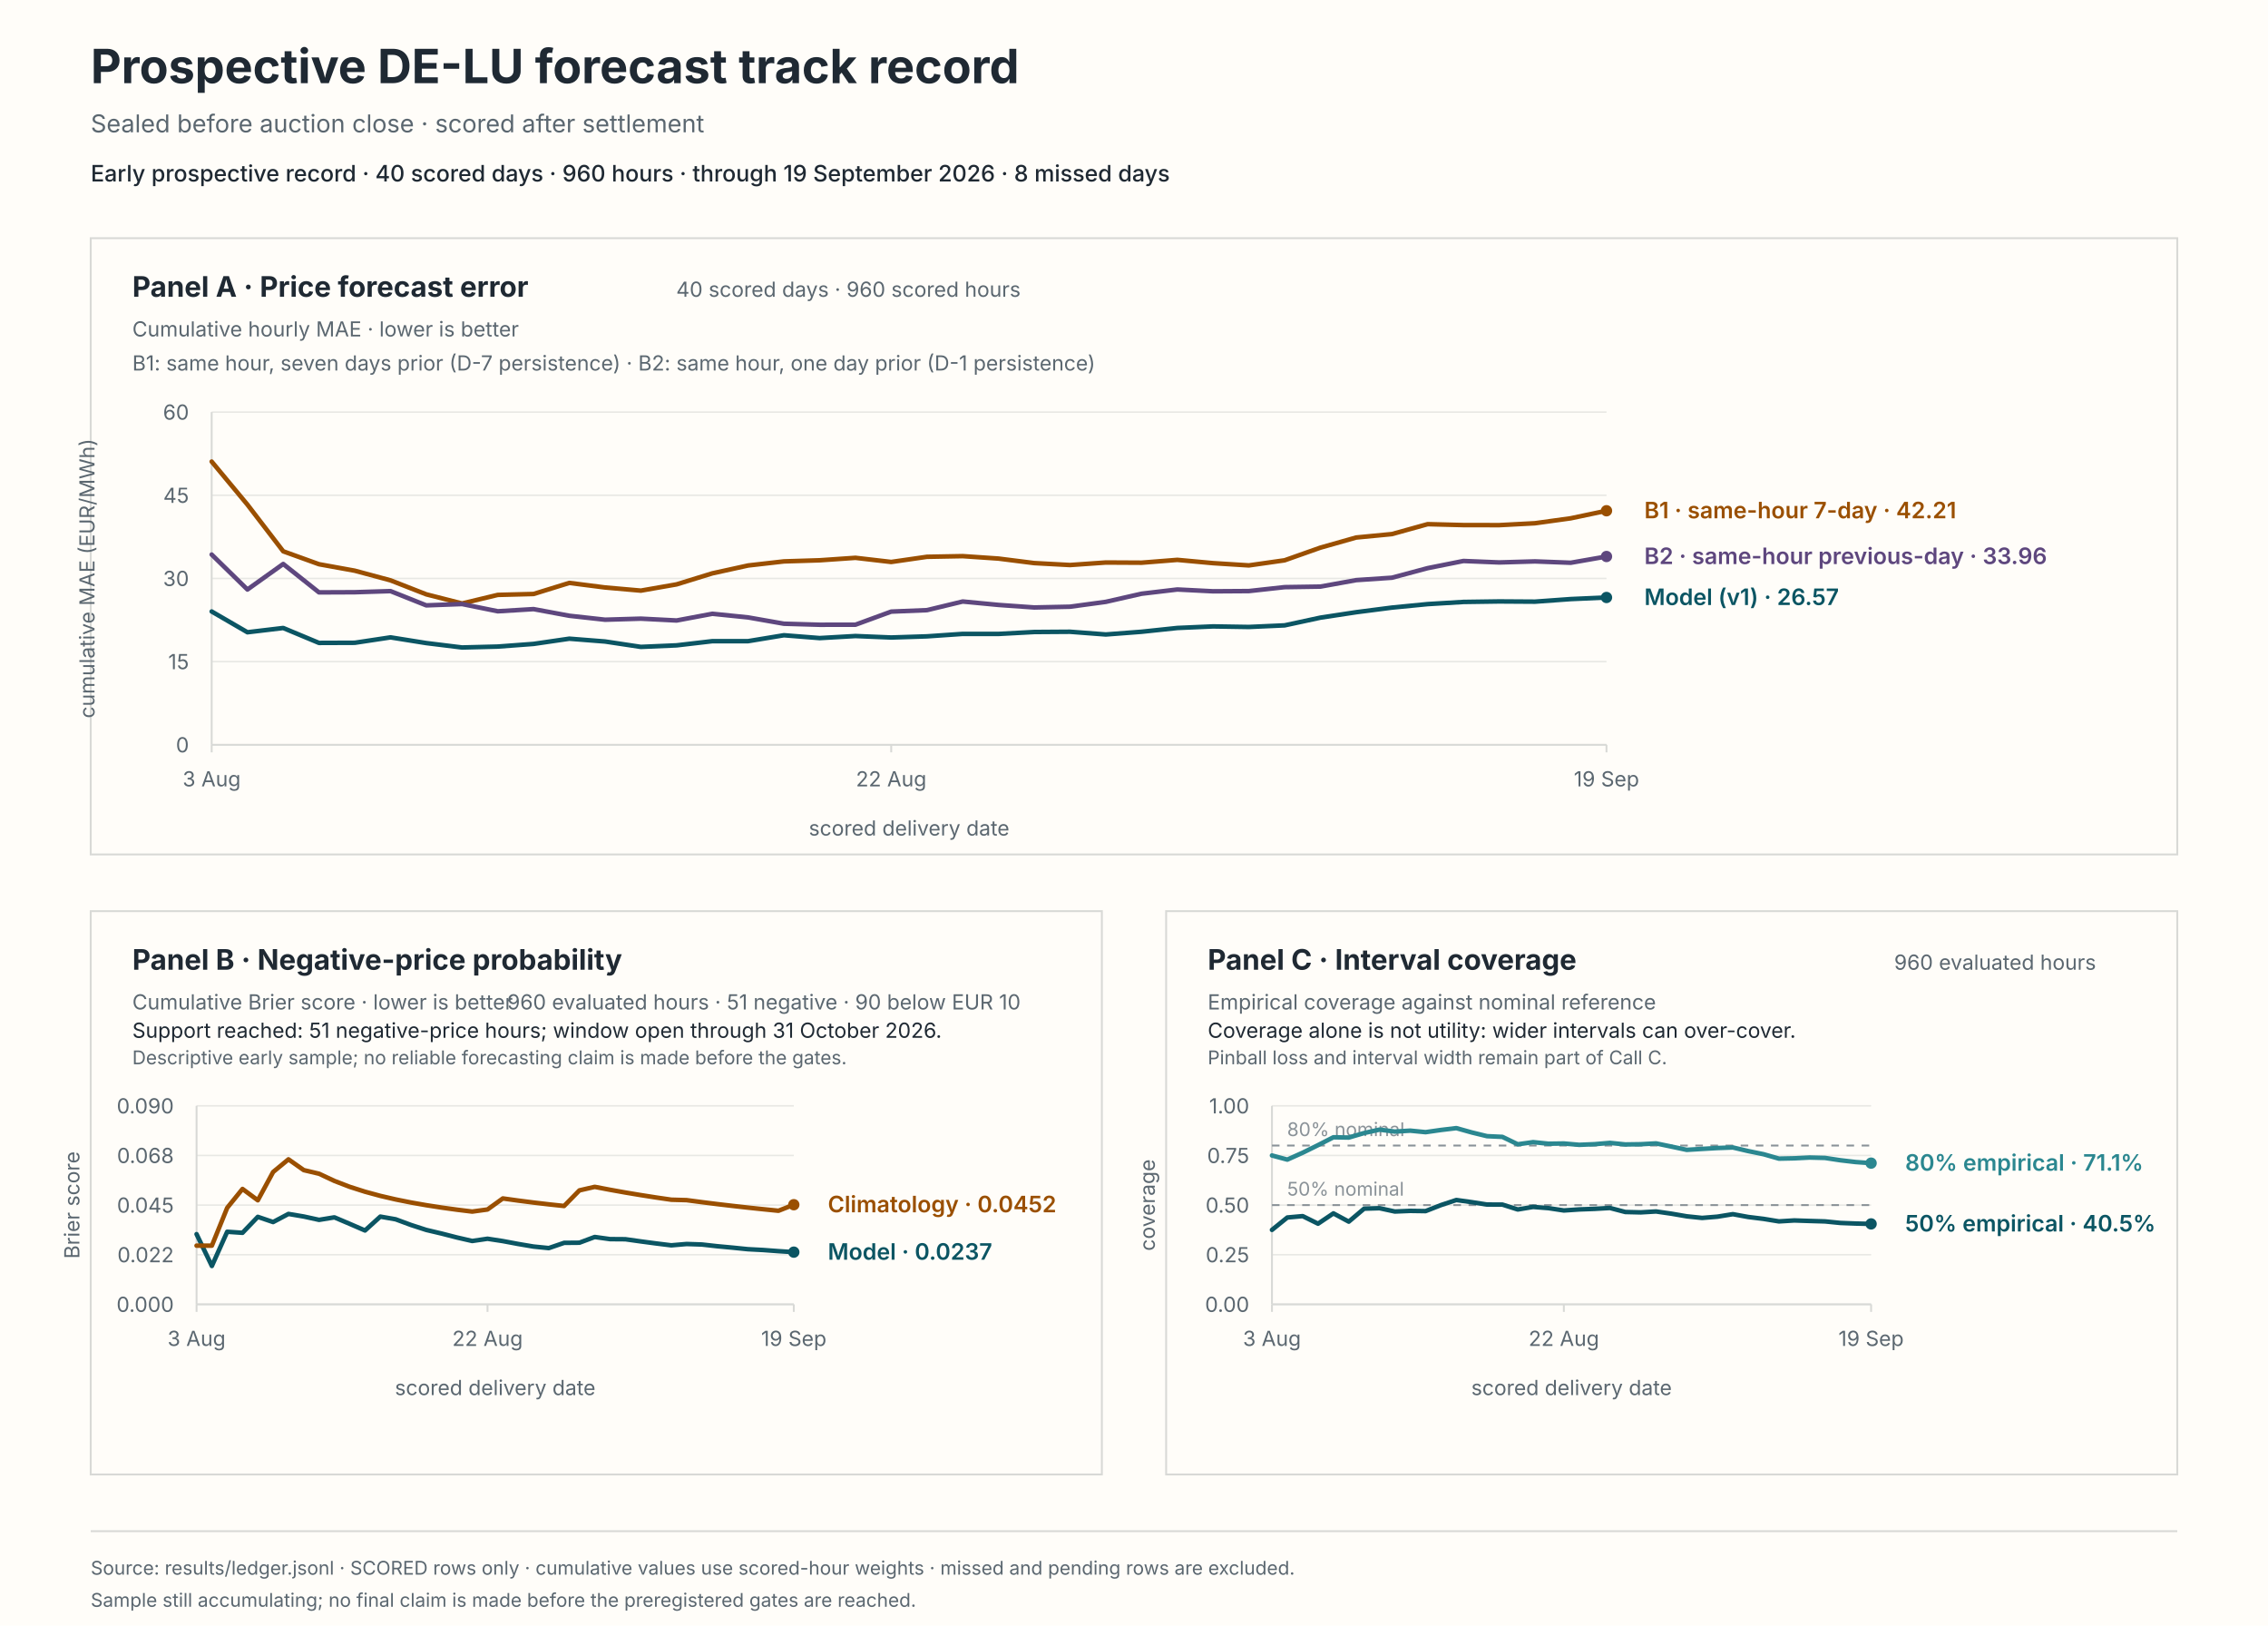
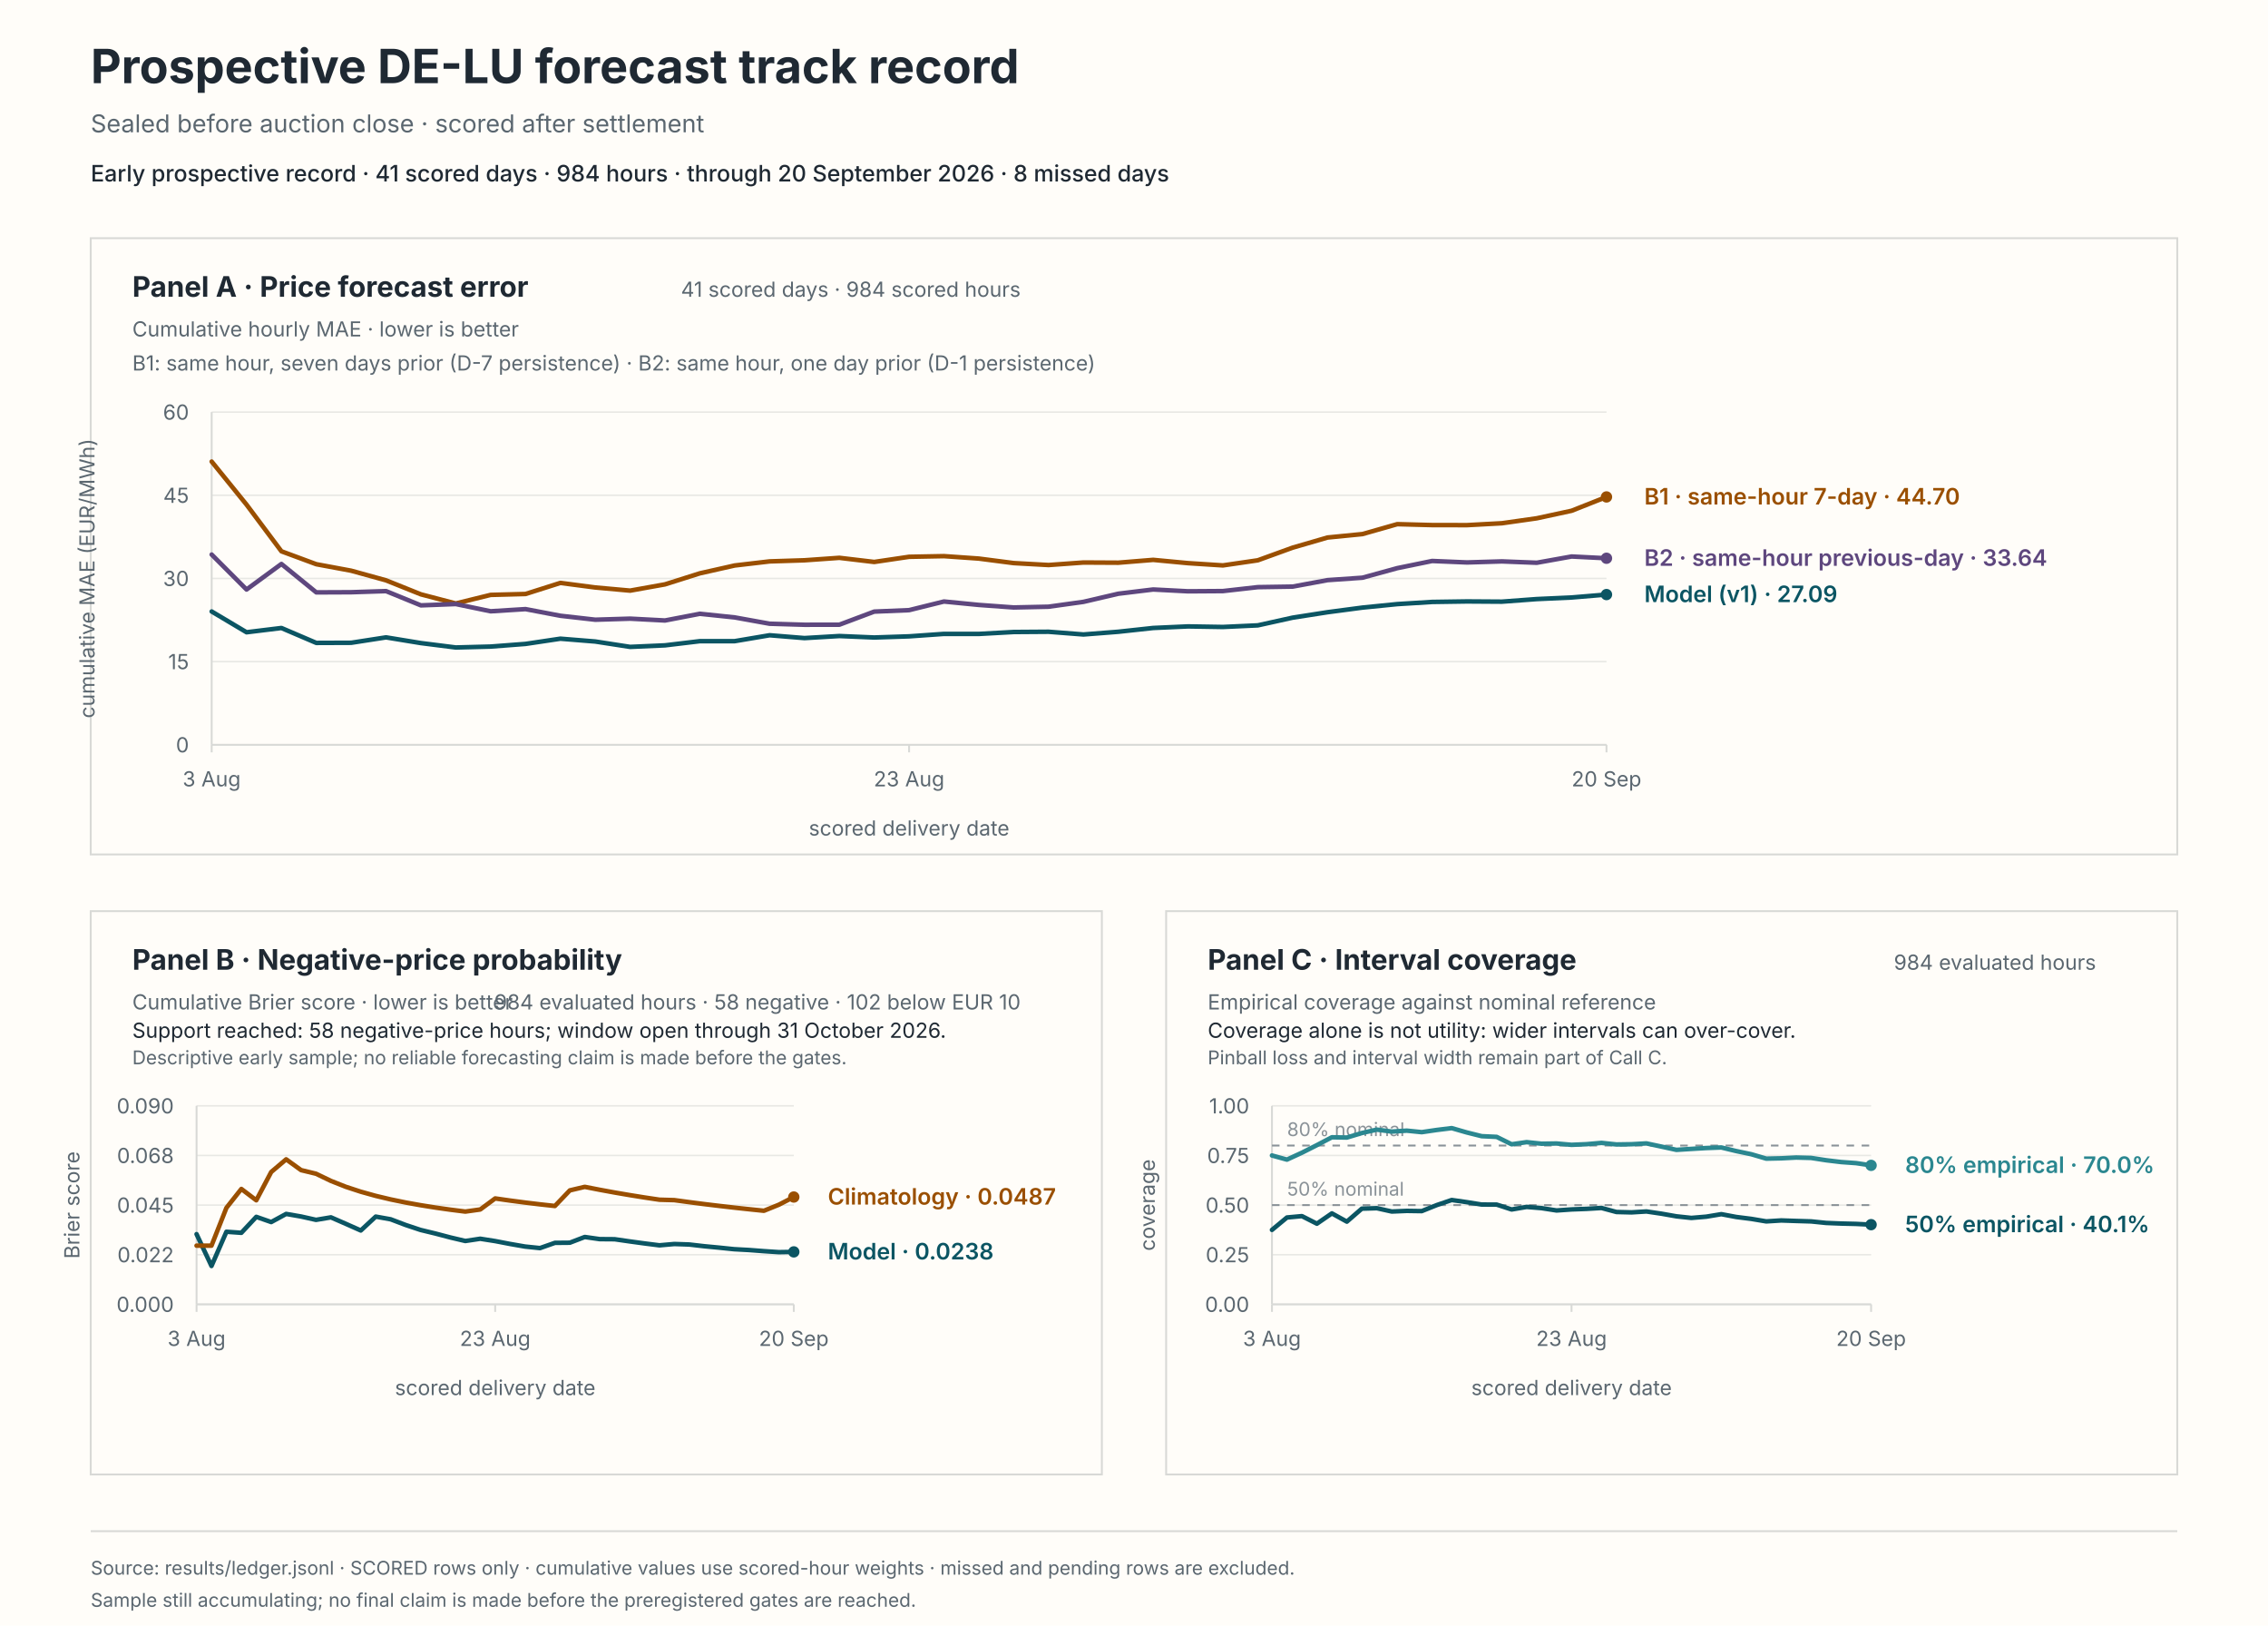
<svg xmlns="http://www.w3.org/2000/svg" viewBox="0 0 1200 860" role="img" aria-labelledby="svg-title svg-desc">
  <rect x="0" y="0" width="1200" height="860" fill="#fffdf9" stroke="#fffdf9" stroke-width="0" />
  <text x="48" y="44" fill="#1f2933" font-family="system-ui, -apple-system, BlinkMacSystemFont, 'Segoe UI', sans-serif" font-size="25px" font-weight="650">Prospective DE-LU forecast track record</text>
  <text x="48" y="70" fill="#5b6770" font-family="system-ui, -apple-system, BlinkMacSystemFont, 'Segoe UI', sans-serif" font-size="13px">Sealed before auction close · scored after settlement</text>
-   <text x="48" y="96" fill="#1f2933" font-family="system-ui, -apple-system, BlinkMacSystemFont, 'Segoe UI', sans-serif" font-size="12px" font-weight="550">Early prospective record · 40 scored days · 960 hours · through 19 September 2026 · 8 missed days</text>
+   <text x="48" y="96" fill="#1f2933" font-family="system-ui, -apple-system, BlinkMacSystemFont, 'Segoe UI', sans-serif" font-size="12px" font-weight="550">Early prospective record · 41 scored days · 984 hours · through 20 September 2026 · 8 missed days</text>
  <rect x="48" y="126" width="1104" height="326" fill="#fffdf9" stroke="#d8d9d6" stroke-width="1" />
  <rect x="48" y="482" width="535" height="298" fill="#fffdf9" stroke="#d8d9d6" stroke-width="1" />
  <rect x="617" y="482" width="535" height="298" fill="#fffdf9" stroke="#d8d9d6" stroke-width="1" />
  <text x="70" y="157" fill="#1f2933" font-family="system-ui, -apple-system, BlinkMacSystemFont, 'Segoe UI', sans-serif" font-size="15px" font-weight="650">Panel A · Price forecast error</text>
  <text x="70" y="178" fill="#5b6770" font-family="system-ui, -apple-system, BlinkMacSystemFont, 'Segoe UI', sans-serif" font-size="11px">Cumulative hourly MAE · lower is better</text>
-   <text x="540" y="157" fill="#5b6770" font-family="system-ui, -apple-system, BlinkMacSystemFont, 'Segoe UI', sans-serif" font-size="11px" text-anchor="end">40 scored days · 960 scored hours</text>
+   <text x="540" y="157" fill="#5b6770" font-family="system-ui, -apple-system, BlinkMacSystemFont, 'Segoe UI', sans-serif" font-size="11px" text-anchor="end">41 scored days · 984 scored hours</text>
  <text x="70" y="196" fill="#5b6770" font-family="system-ui, -apple-system, BlinkMacSystemFont, 'Segoe UI', sans-serif" font-size="11px">B1: same hour, seven days prior (D-7 persistence) · B2: same hour, one day prior (D-1 persistence)</text>
  <line x1="112" y1="394" x2="850" y2="394" stroke="#e8e8e4" stroke-width="0.8" />
  <text x="100" y="398" fill="#5b6770" font-family="system-ui, -apple-system, BlinkMacSystemFont, 'Segoe UI', sans-serif" font-size="11px" text-anchor="end">0</text>
  <line x1="112" y1="350" x2="850" y2="350" stroke="#e8e8e4" stroke-width="0.8" />
  <text x="100" y="354" fill="#5b6770" font-family="system-ui, -apple-system, BlinkMacSystemFont, 'Segoe UI', sans-serif" font-size="11px" text-anchor="end">15</text>
  <line x1="112" y1="306" x2="850" y2="306" stroke="#e8e8e4" stroke-width="0.8" />
  <text x="100" y="310" fill="#5b6770" font-family="system-ui, -apple-system, BlinkMacSystemFont, 'Segoe UI', sans-serif" font-size="11px" text-anchor="end">30</text>
  <line x1="112" y1="262" x2="850" y2="262" stroke="#e8e8e4" stroke-width="0.8" />
  <text x="100" y="266" fill="#5b6770" font-family="system-ui, -apple-system, BlinkMacSystemFont, 'Segoe UI', sans-serif" font-size="11px" text-anchor="end">45</text>
  <line x1="112" y1="218" x2="850" y2="218" stroke="#e8e8e4" stroke-width="0.8" />
  <text x="100" y="222" fill="#5b6770" font-family="system-ui, -apple-system, BlinkMacSystemFont, 'Segoe UI', sans-serif" font-size="11px" text-anchor="end">60</text>
  <line x1="112" y1="218" x2="112" y2="394" stroke="#d8d9d6" stroke-width="1" />
  <line x1="112" y1="394" x2="850" y2="394" stroke="#d8d9d6" stroke-width="1" />
  <line x1="112" y1="394" x2="112" y2="398" stroke="#d8d9d6" stroke-width="1" />
  <text x="112" y="416" fill="#5b6770" font-family="system-ui, -apple-system, BlinkMacSystemFont, 'Segoe UI', sans-serif" font-size="11px" text-anchor="middle">3 Aug</text>
-   <line x1="471.54" y1="394" x2="471.54" y2="398" stroke="#d8d9d6" stroke-width="1" />
-   <text x="471.54" y="416" fill="#5b6770" font-family="system-ui, -apple-system, BlinkMacSystemFont, 'Segoe UI', sans-serif" font-size="11px" text-anchor="middle">22 Aug</text>
+   <line x1="481" y1="394" x2="481" y2="398" stroke="#d8d9d6" stroke-width="1" />
+   <text x="481" y="416" fill="#5b6770" font-family="system-ui, -apple-system, BlinkMacSystemFont, 'Segoe UI', sans-serif" font-size="11px" text-anchor="middle">23 Aug</text>
  <line x1="850" y1="394" x2="850" y2="398" stroke="#d8d9d6" stroke-width="1" />
-   <text x="850" y="416" fill="#5b6770" font-family="system-ui, -apple-system, BlinkMacSystemFont, 'Segoe UI', sans-serif" font-size="11px" text-anchor="middle">19 Sep</text>
+   <text x="850" y="416" fill="#5b6770" font-family="system-ui, -apple-system, BlinkMacSystemFont, 'Segoe UI', sans-serif" font-size="11px" text-anchor="middle">20 Sep</text>
  <text x="481" y="442" fill="#5b6770" font-family="system-ui, -apple-system, BlinkMacSystemFont, 'Segoe UI', sans-serif" font-size="11px" text-anchor="middle">scored delivery date</text>
  <text x="50" y="306" fill="#5b6770" font-family="system-ui, -apple-system, BlinkMacSystemFont, 'Segoe UI', sans-serif" font-size="11px" text-anchor="middle" transform="rotate(-90 50 306)">cumulative MAE (EUR/MWh)</text>
-   <path d="M 112 323.48 L 130.92 334.47 L 149.85 332.21 L 168.77 340.1 L 187.69 340.03 L 206.62 337.17 L 225.54 340.19 L 244.46 342.52 L 263.38 342.04 L 282.31 340.63 L 301.23 337.87 L 320.15 339.36 L 339.08 342.21 L 358 341.39 L 376.92 339.18 L 395.85 339.17 L 414.77 336.05 L 433.69 337.55 L 452.62 336.46 L 471.54 337.24 L 490.46 336.63 L 509.38 335.33 L 528.31 335.35 L 547.23 334.33 L 566.15 334.2 L 585.08 335.64 L 604 334.2 L 622.92 332.2 L 641.85 331.37 L 660.77 331.67 L 679.69 330.82 L 698.62 326.74 L 717.54 323.86 L 736.46 321.42 L 755.38 319.57 L 774.31 318.43 L 793.23 318.16 L 812.15 318.28 L 831.08 316.91 L 850 316.07" fill="none" stroke="#0b5563" stroke-width="2.4" stroke-linecap="round" stroke-linejoin="round" />
-   <circle cx="850" cy="316.07" r="3" fill="#0b5563" />
-   <path d="M 112 244.18 L 130.92 266.96 L 149.85 291.64 L 168.77 298.47 L 187.69 301.9 L 206.62 307 L 225.54 314.41 L 244.46 319.24 L 263.38 314.7 L 282.31 314.22 L 301.23 308.36 L 320.15 310.78 L 339.08 312.44 L 358 309.13 L 376.92 303.29 L 395.85 299.14 L 414.77 296.98 L 433.69 296.39 L 452.62 295.09 L 471.54 297.28 L 490.46 294.55 L 509.38 294.2 L 528.31 295.49 L 547.23 297.88 L 566.15 298.9 L 585.08 297.57 L 604 297.67 L 622.92 296.17 L 641.85 297.91 L 660.77 299.1 L 679.69 296.4 L 698.62 289.71 L 717.54 284.35 L 736.46 282.53 L 755.38 277.28 L 774.31 277.77 L 793.23 277.8 L 812.15 276.8 L 831.08 274.18 L 850 270.19" fill="none" stroke="#9a4f00" stroke-width="2.4" stroke-linecap="round" stroke-linejoin="round" />
-   <circle cx="850" cy="270.19" r="3" fill="#9a4f00" />
-   <path d="M 112 293.36 L 130.92 311.86 L 149.85 298.34 L 168.77 313.37 L 187.69 313.29 L 206.62 312.7 L 225.54 320.24 L 244.46 319.54 L 263.38 323.37 L 282.31 322.22 L 301.23 325.74 L 320.15 327.83 L 339.08 327.27 L 358 328.24 L 376.92 324.69 L 395.85 326.62 L 414.77 329.95 L 433.69 330.5 L 452.62 330.47 L 471.54 323.54 L 490.46 322.77 L 509.38 318.2 L 528.31 320.01 L 547.23 321.35 L 566.15 320.95 L 585.08 318.38 L 604 314.08 L 622.92 311.84 L 641.85 312.8 L 660.77 312.68 L 679.69 310.6 L 698.62 310.31 L 717.54 306.89 L 736.46 305.61 L 755.38 300.55 L 774.31 296.76 L 793.23 297.53 L 812.15 296.98 L 831.08 297.7 L 850 294.39" fill="none" stroke="#5e477e" stroke-width="2.4" stroke-linecap="round" stroke-linejoin="round" />
-   <circle cx="850" cy="294.39" r="3" fill="#5e477e" />
-   <text x="870" y="320.07" fill="#0b5563" font-family="system-ui, -apple-system, BlinkMacSystemFont, 'Segoe UI', sans-serif" font-size="12px" font-weight="600">Model (v1) · 26.57</text>
-   <text x="870" y="274.19" fill="#9a4f00" font-family="system-ui, -apple-system, BlinkMacSystemFont, 'Segoe UI', sans-serif" font-size="12px" font-weight="600">B1 · same-hour 7-day · 42.21</text>
-   <text x="870" y="298.39" fill="#5e477e" font-family="system-ui, -apple-system, BlinkMacSystemFont, 'Segoe UI', sans-serif" font-size="12px" font-weight="600">B2 · same-hour previous-day · 33.96</text>
+   <path d="M 112 323.48 L 130.45 334.47 L 148.9 332.21 L 167.35 340.1 L 185.8 340.03 L 204.25 337.17 L 222.7 340.19 L 241.15 342.52 L 259.6 342.04 L 278.05 340.63 L 296.5 337.87 L 314.95 339.36 L 333.4 342.21 L 351.85 341.39 L 370.3 339.18 L 388.75 339.17 L 407.2 336.05 L 425.65 337.55 L 444.1 336.46 L 462.55 337.24 L 481 336.63 L 499.45 335.33 L 517.9 335.35 L 536.35 334.33 L 554.8 334.2 L 573.25 335.64 L 591.7 334.2 L 610.15 332.2 L 628.6 331.37 L 647.05 331.67 L 665.5 330.82 L 683.95 326.74 L 702.4 323.86 L 720.85 321.42 L 739.3 319.57 L 757.75 318.43 L 776.2 318.16 L 794.65 318.28 L 813.1 316.91 L 831.55 316.07 L 850 314.53" fill="none" stroke="#0b5563" stroke-width="2.4" stroke-linecap="round" stroke-linejoin="round" />
+   <circle cx="850" cy="314.53" r="3" fill="#0b5563" />
+   <path d="M 112 244.18 L 130.45 266.96 L 148.9 291.64 L 167.35 298.47 L 185.8 301.9 L 204.25 307 L 222.7 314.41 L 241.15 319.24 L 259.6 314.7 L 278.05 314.22 L 296.5 308.36 L 314.95 310.78 L 333.4 312.44 L 351.85 309.13 L 370.3 303.29 L 388.75 299.14 L 407.2 296.98 L 425.65 296.39 L 444.1 295.09 L 462.55 297.28 L 481 294.55 L 499.45 294.2 L 517.9 295.49 L 536.35 297.88 L 554.8 298.9 L 573.25 297.57 L 591.7 297.67 L 610.15 296.17 L 628.6 297.91 L 647.05 299.1 L 665.5 296.4 L 683.95 289.71 L 702.4 284.35 L 720.85 282.53 L 739.3 277.28 L 757.75 277.77 L 776.2 277.8 L 794.65 276.8 L 813.1 274.18 L 831.55 270.19 L 850 262.88" fill="none" stroke="#9a4f00" stroke-width="2.4" stroke-linecap="round" stroke-linejoin="round" />
+   <circle cx="850" cy="262.88" r="3" fill="#9a4f00" />
+   <path d="M 112 293.36 L 130.45 311.86 L 148.9 298.34 L 167.35 313.37 L 185.8 313.29 L 204.25 312.7 L 222.7 320.24 L 241.15 319.54 L 259.6 323.37 L 278.05 322.22 L 296.5 325.74 L 314.95 327.83 L 333.4 327.27 L 351.85 328.24 L 370.3 324.69 L 388.75 326.62 L 407.2 329.95 L 425.65 330.5 L 444.1 330.47 L 462.55 323.54 L 481 322.77 L 499.45 318.2 L 517.9 320.01 L 536.35 321.35 L 554.8 320.95 L 573.25 318.38 L 591.7 314.08 L 610.15 311.84 L 628.6 312.8 L 647.05 312.68 L 665.5 310.6 L 683.95 310.31 L 702.4 306.89 L 720.85 305.61 L 739.3 300.55 L 757.75 296.76 L 776.2 297.53 L 794.65 296.98 L 813.1 297.7 L 831.55 294.39 L 850 295.32" fill="none" stroke="#5e477e" stroke-width="2.4" stroke-linecap="round" stroke-linejoin="round" />
+   <circle cx="850" cy="295.32" r="3" fill="#5e477e" />
+   <text x="870" y="318.53" fill="#0b5563" font-family="system-ui, -apple-system, BlinkMacSystemFont, 'Segoe UI', sans-serif" font-size="12px" font-weight="600">Model (v1) · 27.09</text>
+   <text x="870" y="266.88" fill="#9a4f00" font-family="system-ui, -apple-system, BlinkMacSystemFont, 'Segoe UI', sans-serif" font-size="12px" font-weight="600">B1 · same-hour 7-day · 44.70</text>
+   <text x="870" y="299.32" fill="#5e477e" font-family="system-ui, -apple-system, BlinkMacSystemFont, 'Segoe UI', sans-serif" font-size="12px" font-weight="600">B2 · same-hour previous-day · 33.64</text>
  <text x="70" y="513" fill="#1f2933" font-family="system-ui, -apple-system, BlinkMacSystemFont, 'Segoe UI', sans-serif" font-size="15px" font-weight="650">Panel B · Negative-price probability</text>
  <text x="70" y="534" fill="#5b6770" font-family="system-ui, -apple-system, BlinkMacSystemFont, 'Segoe UI', sans-serif" font-size="11px">Cumulative Brier score · lower is better</text>
-   <text x="540" y="534" fill="#5b6770" font-family="system-ui, -apple-system, BlinkMacSystemFont, 'Segoe UI', sans-serif" font-size="11px" text-anchor="end">960 evaluated hours · 51 negative · 90 below EUR 10</text>
-   <text x="70" y="549" fill="#1f2933" font-family="system-ui, -apple-system, BlinkMacSystemFont, 'Segoe UI', sans-serif" font-size="11px">Support reached: 51 negative-price hours; window open through 31 October 2026.</text>
+   <text x="540" y="534" fill="#5b6770" font-family="system-ui, -apple-system, BlinkMacSystemFont, 'Segoe UI', sans-serif" font-size="11px" text-anchor="end">984 evaluated hours · 58 negative · 102 below EUR 10</text>
+   <text x="70" y="549" fill="#1f2933" font-family="system-ui, -apple-system, BlinkMacSystemFont, 'Segoe UI', sans-serif" font-size="11px">Support reached: 58 negative-price hours; window open through 31 October 2026.</text>
  <text x="70" y="563" fill="#5b6770" font-family="system-ui, -apple-system, BlinkMacSystemFont, 'Segoe UI', sans-serif" font-size="10px">Descriptive early sample; no reliable forecasting claim is made before the gates.</text>
  <line x1="104" y1="690" x2="420" y2="690" stroke="#e8e8e4" stroke-width="0.8" />
  <text x="92" y="694" fill="#5b6770" font-family="system-ui, -apple-system, BlinkMacSystemFont, 'Segoe UI', sans-serif" font-size="11px" text-anchor="end">0.000</text>
  <line x1="104" y1="663.75" x2="420" y2="663.75" stroke="#e8e8e4" stroke-width="0.8" />
  <text x="92" y="667.75" fill="#5b6770" font-family="system-ui, -apple-system, BlinkMacSystemFont, 'Segoe UI', sans-serif" font-size="11px" text-anchor="end">0.022</text>
  <line x1="104" y1="637.5" x2="420" y2="637.5" stroke="#e8e8e4" stroke-width="0.8" />
  <text x="92" y="641.5" fill="#5b6770" font-family="system-ui, -apple-system, BlinkMacSystemFont, 'Segoe UI', sans-serif" font-size="11px" text-anchor="end">0.045</text>
  <line x1="104" y1="611.25" x2="420" y2="611.25" stroke="#e8e8e4" stroke-width="0.8" />
  <text x="92" y="615.25" fill="#5b6770" font-family="system-ui, -apple-system, BlinkMacSystemFont, 'Segoe UI', sans-serif" font-size="11px" text-anchor="end">0.068</text>
  <line x1="104" y1="585" x2="420" y2="585" stroke="#e8e8e4" stroke-width="0.8" />
  <text x="92" y="589" fill="#5b6770" font-family="system-ui, -apple-system, BlinkMacSystemFont, 'Segoe UI', sans-serif" font-size="11px" text-anchor="end">0.090</text>
  <line x1="104" y1="585" x2="104" y2="690" stroke="#d8d9d6" stroke-width="1" />
  <line x1="104" y1="690" x2="420" y2="690" stroke="#d8d9d6" stroke-width="1" />
  <line x1="104" y1="690" x2="104" y2="694" stroke="#d8d9d6" stroke-width="1" />
  <text x="104" y="712" fill="#5b6770" font-family="system-ui, -apple-system, BlinkMacSystemFont, 'Segoe UI', sans-serif" font-size="11px" text-anchor="middle">3 Aug</text>
-   <line x1="257.95" y1="690" x2="257.95" y2="694" stroke="#d8d9d6" stroke-width="1" />
-   <text x="257.95" y="712" fill="#5b6770" font-family="system-ui, -apple-system, BlinkMacSystemFont, 'Segoe UI', sans-serif" font-size="11px" text-anchor="middle">22 Aug</text>
+   <line x1="262" y1="690" x2="262" y2="694" stroke="#d8d9d6" stroke-width="1" />
+   <text x="262" y="712" fill="#5b6770" font-family="system-ui, -apple-system, BlinkMacSystemFont, 'Segoe UI', sans-serif" font-size="11px" text-anchor="middle">23 Aug</text>
  <line x1="420" y1="690" x2="420" y2="694" stroke="#d8d9d6" stroke-width="1" />
-   <text x="420" y="712" fill="#5b6770" font-family="system-ui, -apple-system, BlinkMacSystemFont, 'Segoe UI', sans-serif" font-size="11px" text-anchor="middle">19 Sep</text>
+   <text x="420" y="712" fill="#5b6770" font-family="system-ui, -apple-system, BlinkMacSystemFont, 'Segoe UI', sans-serif" font-size="11px" text-anchor="middle">20 Sep</text>
  <text x="262" y="738" fill="#5b6770" font-family="system-ui, -apple-system, BlinkMacSystemFont, 'Segoe UI', sans-serif" font-size="11px" text-anchor="middle">scored delivery date</text>
  <text x="42" y="637.5" fill="#5b6770" font-family="system-ui, -apple-system, BlinkMacSystemFont, 'Segoe UI', sans-serif" font-size="11px" text-anchor="middle" transform="rotate(-90 42 637.5)">Brier score</text>
-   <path d="M 104 652.87 L 112.1 669.71 L 120.21 651.6 L 128.31 652.16 L 136.41 643.72 L 144.51 646.47 L 152.62 642.17 L 160.72 643.54 L 168.82 645.31 L 176.92 643.98 L 185.03 647.42 L 193.13 650.93 L 201.23 643.59 L 209.33 645.01 L 217.44 648.01 L 225.54 650.64 L 233.64 652.55 L 241.74 654.63 L 249.85 656.49 L 257.95 655.3 L 266.05 656.54 L 274.15 658.06 L 282.26 659.43 L 290.36 660.25 L 298.46 657.47 L 306.56 657.4 L 314.67 654.37 L 322.77 655.5 L 330.87 655.56 L 338.97 656.7 L 347.08 657.78 L 355.18 658.78 L 363.28 658.08 L 371.38 658.35 L 379.49 659.26 L 387.59 660.01 L 395.69 660.83 L 403.79 661.26 L 411.9 661.87 L 420 662.39" fill="none" stroke="#0b5563" stroke-width="2.4" stroke-linecap="round" stroke-linejoin="round" />
-   <circle cx="420" cy="662.39" r="3" fill="#0b5563" />
-   <path d="M 104 658.95 L 112.1 658.95 L 120.21 638.95 L 128.31 628.96 L 136.41 634.95 L 144.51 619.99 L 152.62 613.29 L 160.72 619 L 168.82 620.91 L 176.92 624.71 L 185.03 627.83 L 193.13 630.42 L 201.23 632.62 L 209.33 634.5 L 217.44 636.13 L 225.54 637.55 L 233.64 638.81 L 241.74 639.93 L 249.85 640.93 L 257.95 639.82 L 266.05 633.98 L 274.15 635.11 L 282.26 636.15 L 290.36 637.1 L 298.46 637.97 L 306.56 629.72 L 314.67 627.85 L 322.77 629.4 L 330.87 630.85 L 338.97 632.2 L 347.08 633.47 L 355.18 634.65 L 363.28 634.88 L 371.38 635.95 L 379.49 636.97 L 387.59 637.92 L 395.69 638.83 L 403.79 639.68 L 411.9 640.5 L 420 637.3" fill="none" stroke="#9a4f00" stroke-width="2.4" stroke-linecap="round" stroke-linejoin="round" />
-   <circle cx="420" cy="637.3" r="3" fill="#9a4f00" />
-   <text x="438" y="666.39" fill="#0b5563" font-family="system-ui, -apple-system, BlinkMacSystemFont, 'Segoe UI', sans-serif" font-size="12px" font-weight="600">Model · 0.0237</text>
-   <text x="438" y="641.3" fill="#9a4f00" font-family="system-ui, -apple-system, BlinkMacSystemFont, 'Segoe UI', sans-serif" font-size="12px" font-weight="600">Climatology · 0.0452</text>
+   <path d="M 104 652.87 L 111.9 669.71 L 119.8 651.6 L 127.7 652.16 L 135.6 643.72 L 143.5 646.47 L 151.4 642.17 L 159.3 643.54 L 167.2 645.31 L 175.1 643.98 L 183 647.42 L 190.9 650.93 L 198.8 643.59 L 206.7 645.01 L 214.6 648.01 L 222.5 650.64 L 230.4 652.55 L 238.3 654.63 L 246.2 656.49 L 254.1 655.3 L 262 656.54 L 269.9 658.06 L 277.8 659.43 L 285.7 660.25 L 293.6 657.47 L 301.5 657.4 L 309.4 654.37 L 317.3 655.5 L 325.2 655.56 L 333.1 656.7 L 341 657.78 L 348.9 658.78 L 356.8 658.08 L 364.7 658.35 L 372.6 659.26 L 380.5 660.01 L 388.4 660.83 L 396.3 661.26 L 404.2 661.87 L 412.1 662.39 L 420 662.25" fill="none" stroke="#0b5563" stroke-width="2.4" stroke-linecap="round" stroke-linejoin="round" />
+   <circle cx="420" cy="662.25" r="3" fill="#0b5563" />
+   <path d="M 104 658.95 L 111.9 658.95 L 119.8 638.95 L 127.7 628.96 L 135.6 634.95 L 143.5 619.99 L 151.4 613.29 L 159.3 619 L 167.2 620.91 L 175.1 624.71 L 183 627.83 L 190.9 630.42 L 198.8 632.62 L 206.7 634.5 L 214.6 636.13 L 222.5 637.55 L 230.4 638.81 L 238.3 639.93 L 246.2 640.93 L 254.1 639.82 L 262 633.98 L 269.9 635.11 L 277.8 636.15 L 285.7 637.1 L 293.6 637.97 L 301.5 629.72 L 309.4 627.85 L 317.3 629.4 L 325.2 630.85 L 333.1 632.2 L 341 633.47 L 348.9 634.65 L 356.8 634.88 L 364.7 635.95 L 372.6 636.97 L 380.5 637.92 L 388.4 638.83 L 396.3 639.68 L 404.2 640.5 L 412.1 637.3 L 420 633.23" fill="none" stroke="#9a4f00" stroke-width="2.4" stroke-linecap="round" stroke-linejoin="round" />
+   <circle cx="420" cy="633.23" r="3" fill="#9a4f00" />
+   <text x="438" y="666.25" fill="#0b5563" font-family="system-ui, -apple-system, BlinkMacSystemFont, 'Segoe UI', sans-serif" font-size="12px" font-weight="600">Model · 0.0238</text>
+   <text x="438" y="637.23" fill="#9a4f00" font-family="system-ui, -apple-system, BlinkMacSystemFont, 'Segoe UI', sans-serif" font-size="12px" font-weight="600">Climatology · 0.0487</text>
  <text x="639" y="513" fill="#1f2933" font-family="system-ui, -apple-system, BlinkMacSystemFont, 'Segoe UI', sans-serif" font-size="15px" font-weight="650">Panel C · Interval coverage</text>
  <text x="639" y="534" fill="#5b6770" font-family="system-ui, -apple-system, BlinkMacSystemFont, 'Segoe UI', sans-serif" font-size="11px">Empirical coverage against nominal reference</text>
-   <text x="1109" y="513" fill="#5b6770" font-family="system-ui, -apple-system, BlinkMacSystemFont, 'Segoe UI', sans-serif" font-size="11px" text-anchor="end">960 evaluated hours</text>
+   <text x="1109" y="513" fill="#5b6770" font-family="system-ui, -apple-system, BlinkMacSystemFont, 'Segoe UI', sans-serif" font-size="11px" text-anchor="end">984 evaluated hours</text>
  <text x="639" y="549" fill="#1f2933" font-family="system-ui, -apple-system, BlinkMacSystemFont, 'Segoe UI', sans-serif" font-size="11px">Coverage alone is not utility: wider intervals can over-cover.</text>
  <text x="639" y="563" fill="#5b6770" font-family="system-ui, -apple-system, BlinkMacSystemFont, 'Segoe UI', sans-serif" font-size="10px">Pinball loss and interval width remain part of Call C.</text>
  <line x1="673" y1="690" x2="990" y2="690" stroke="#e8e8e4" stroke-width="0.8" />
  <text x="661" y="694" fill="#5b6770" font-family="system-ui, -apple-system, BlinkMacSystemFont, 'Segoe UI', sans-serif" font-size="11px" text-anchor="end">0.00</text>
  <line x1="673" y1="663.75" x2="990" y2="663.75" stroke="#e8e8e4" stroke-width="0.8" />
  <text x="661" y="667.75" fill="#5b6770" font-family="system-ui, -apple-system, BlinkMacSystemFont, 'Segoe UI', sans-serif" font-size="11px" text-anchor="end">0.25</text>
  <line x1="673" y1="637.5" x2="990" y2="637.5" stroke="#e8e8e4" stroke-width="0.8" />
  <text x="661" y="641.5" fill="#5b6770" font-family="system-ui, -apple-system, BlinkMacSystemFont, 'Segoe UI', sans-serif" font-size="11px" text-anchor="end">0.50</text>
  <line x1="673" y1="611.25" x2="990" y2="611.25" stroke="#e8e8e4" stroke-width="0.8" />
  <text x="661" y="615.25" fill="#5b6770" font-family="system-ui, -apple-system, BlinkMacSystemFont, 'Segoe UI', sans-serif" font-size="11px" text-anchor="end">0.75</text>
  <line x1="673" y1="585" x2="990" y2="585" stroke="#e8e8e4" stroke-width="0.8" />
  <text x="661" y="589" fill="#5b6770" font-family="system-ui, -apple-system, BlinkMacSystemFont, 'Segoe UI', sans-serif" font-size="11px" text-anchor="end">1.00</text>
  <line x1="673" y1="585" x2="673" y2="690" stroke="#d8d9d6" stroke-width="1" />
  <line x1="673" y1="690" x2="990" y2="690" stroke="#d8d9d6" stroke-width="1" />
  <line x1="673" y1="690" x2="673" y2="694" stroke="#d8d9d6" stroke-width="1" />
  <text x="673" y="712" fill="#5b6770" font-family="system-ui, -apple-system, BlinkMacSystemFont, 'Segoe UI', sans-serif" font-size="11px" text-anchor="middle">3 Aug</text>
-   <line x1="827.44" y1="690" x2="827.44" y2="694" stroke="#d8d9d6" stroke-width="1" />
-   <text x="827.44" y="712" fill="#5b6770" font-family="system-ui, -apple-system, BlinkMacSystemFont, 'Segoe UI', sans-serif" font-size="11px" text-anchor="middle">22 Aug</text>
+   <line x1="831.5" y1="690" x2="831.5" y2="694" stroke="#d8d9d6" stroke-width="1" />
+   <text x="831.5" y="712" fill="#5b6770" font-family="system-ui, -apple-system, BlinkMacSystemFont, 'Segoe UI', sans-serif" font-size="11px" text-anchor="middle">23 Aug</text>
  <line x1="990" y1="690" x2="990" y2="694" stroke="#d8d9d6" stroke-width="1" />
-   <text x="990" y="712" fill="#5b6770" font-family="system-ui, -apple-system, BlinkMacSystemFont, 'Segoe UI', sans-serif" font-size="11px" text-anchor="middle">19 Sep</text>
+   <text x="990" y="712" fill="#5b6770" font-family="system-ui, -apple-system, BlinkMacSystemFont, 'Segoe UI', sans-serif" font-size="11px" text-anchor="middle">20 Sep</text>
  <text x="831.5" y="738" fill="#5b6770" font-family="system-ui, -apple-system, BlinkMacSystemFont, 'Segoe UI', sans-serif" font-size="11px" text-anchor="middle">scored delivery date</text>
  <text x="611" y="637.5" fill="#5b6770" font-family="system-ui, -apple-system, BlinkMacSystemFont, 'Segoe UI', sans-serif" font-size="11px" text-anchor="middle" transform="rotate(-90 611 637.5)">coverage</text>
  <line x1="673" y1="637.5" x2="990" y2="637.5" stroke="#8a9298" stroke-width="1" stroke-dasharray="4 4" />
  <text x="681" y="632.5" fill="#8a9298" font-family="system-ui, -apple-system, BlinkMacSystemFont, 'Segoe UI', sans-serif" font-size="10px">50% nominal</text>
  <line x1="673" y1="606" x2="990" y2="606" stroke="#8a9298" stroke-width="1" stroke-dasharray="4 4" />
  <text x="681" y="601" fill="#8a9298" font-family="system-ui, -apple-system, BlinkMacSystemFont, 'Segoe UI', sans-serif" font-size="10px">80% nominal</text>
-   <path d="M 673 650.62 L 681.13 644.06 L 689.26 643.33 L 697.38 647.34 L 705.51 641.88 L 713.64 646.25 L 721.77 639.38 L 729.9 639.14 L 738.03 640.9 L 746.15 640.56 L 754.28 640.68 L 762.41 637.5 L 770.54 634.81 L 778.67 635.94 L 786.79 637.21 L 794.92 637.23 L 803.05 639.82 L 811.18 638.47 L 819.31 639.11 L 827.44 640.34 L 835.56 639.79 L 843.69 639.49 L 851.82 639.02 L 859.95 641.15 L 868.08 641.35 L 876.21 640.87 L 884.33 642.04 L 892.46 643.44 L 900.59 644.29 L 908.72 643.62 L 916.85 642.3 L 924.97 643.79 L 933.1 644.79 L 941.23 646.12 L 949.36 645.62 L 957.49 645.89 L 965.62 646.13 L 973.74 646.94 L 981.87 647.26 L 990 647.45" fill="none" stroke="#0b5563" stroke-width="2.4" stroke-linecap="round" stroke-linejoin="round" />
-   <circle cx="990" cy="647.45" r="3" fill="#0b5563" />
-   <path d="M 673 611.25 L 681.13 613.44 L 689.26 609.79 L 697.38 605.78 L 705.51 601.62 L 713.64 601.77 L 721.77 599.38 L 729.9 597.58 L 738.03 598.61 L 746.15 598.12 L 754.28 598.92 L 762.41 597.76 L 770.54 596.78 L 778.67 599.06 L 786.79 601.04 L 794.92 601.41 L 803.05 605.33 L 811.18 604.2 L 819.31 605.03 L 827.44 604.91 L 835.56 605.62 L 843.69 605.28 L 851.82 604.59 L 859.95 605.42 L 868.08 605.3 L 876.21 604.86 L 884.33 606.55 L 892.46 608.28 L 900.59 607.78 L 908.72 607.31 L 916.85 607.02 L 924.97 608.93 L 933.1 610.59 L 941.23 612.92 L 949.36 612.75 L 957.49 612.34 L 965.62 612.55 L 973.74 613.78 L 981.87 614.73 L 990 615.3" fill="none" stroke="#2b8790" stroke-width="2.4" stroke-linecap="round" stroke-linejoin="round" />
-   <circle cx="990" cy="615.3" r="3" fill="#2b8790" />
-   <text x="1008" y="651.45" fill="#0b5563" font-family="system-ui, -apple-system, BlinkMacSystemFont, 'Segoe UI', sans-serif" font-size="12px" font-weight="600">50% empirical · 40.5%</text>
-   <text x="1008" y="619.3" fill="#2b8790" font-family="system-ui, -apple-system, BlinkMacSystemFont, 'Segoe UI', sans-serif" font-size="12px" font-weight="600">80% empirical · 71.1%</text>
+   <path d="M 673 650.62 L 680.92 644.06 L 688.85 643.33 L 696.77 647.34 L 704.7 641.88 L 712.62 646.25 L 720.55 639.38 L 728.48 639.14 L 736.4 640.9 L 744.33 640.56 L 752.25 640.68 L 760.17 637.5 L 768.1 634.81 L 776.02 635.94 L 783.95 637.21 L 791.88 637.23 L 799.8 639.82 L 807.73 638.47 L 815.65 639.11 L 823.58 640.34 L 831.5 639.79 L 839.42 639.49 L 847.35 639.02 L 855.27 641.15 L 863.2 641.35 L 871.12 640.87 L 879.05 642.04 L 886.98 643.44 L 894.9 644.29 L 902.83 643.62 L 910.75 642.3 L 918.67 643.79 L 926.6 644.79 L 934.52 646.12 L 942.45 645.62 L 950.38 645.89 L 958.3 646.13 L 966.23 646.94 L 974.15 647.26 L 982.08 647.45 L 990 647.85" fill="none" stroke="#0b5563" stroke-width="2.4" stroke-linecap="round" stroke-linejoin="round" />
+   <circle cx="990" cy="647.85" r="3" fill="#0b5563" />
+   <path d="M 673 611.25 L 680.92 613.44 L 688.85 609.79 L 696.77 605.78 L 704.7 601.62 L 712.62 601.77 L 720.55 599.38 L 728.48 597.58 L 736.4 598.61 L 744.33 598.12 L 752.25 598.92 L 760.17 597.76 L 768.1 596.78 L 776.02 599.06 L 783.95 601.04 L 791.88 601.41 L 799.8 605.33 L 807.73 604.2 L 815.65 605.03 L 823.58 604.91 L 831.5 605.62 L 839.42 605.28 L 847.35 604.59 L 855.27 605.42 L 863.2 605.3 L 871.12 604.86 L 879.05 606.55 L 886.98 608.28 L 894.9 607.78 L 902.83 607.31 L 910.75 607.02 L 918.67 608.93 L 926.6 610.59 L 934.52 612.92 L 942.45 612.75 L 950.38 612.34 L 958.3 612.55 L 966.23 613.78 L 974.15 614.73 L 982.08 615.3 L 990 616.48" fill="none" stroke="#2b8790" stroke-width="2.4" stroke-linecap="round" stroke-linejoin="round" />
+   <circle cx="990" cy="616.48" r="3" fill="#2b8790" />
+   <text x="1008" y="651.85" fill="#0b5563" font-family="system-ui, -apple-system, BlinkMacSystemFont, 'Segoe UI', sans-serif" font-size="12px" font-weight="600">50% empirical · 40.1%</text>
+   <text x="1008" y="620.48" fill="#2b8790" font-family="system-ui, -apple-system, BlinkMacSystemFont, 'Segoe UI', sans-serif" font-size="12px" font-weight="600">80% empirical · 70.0%</text>
  <line x1="48" y1="810" x2="1152" y2="810" stroke="#d8d9d6" stroke-width="1" />
  <text x="48" y="833" fill="#5b6770" font-family="system-ui, -apple-system, BlinkMacSystemFont, 'Segoe UI', sans-serif" font-size="10px">Source: results/ledger.jsonl · SCORED rows only · cumulative values use scored-hour weights · missed and pending rows are excluded.</text>
  <text x="48" y="850" fill="#5b6770" font-family="system-ui, -apple-system, BlinkMacSystemFont, 'Segoe UI', sans-serif" font-size="10px">Sample still accumulating; no final claim is made before the preregistered gates are reached.</text>
</svg>
